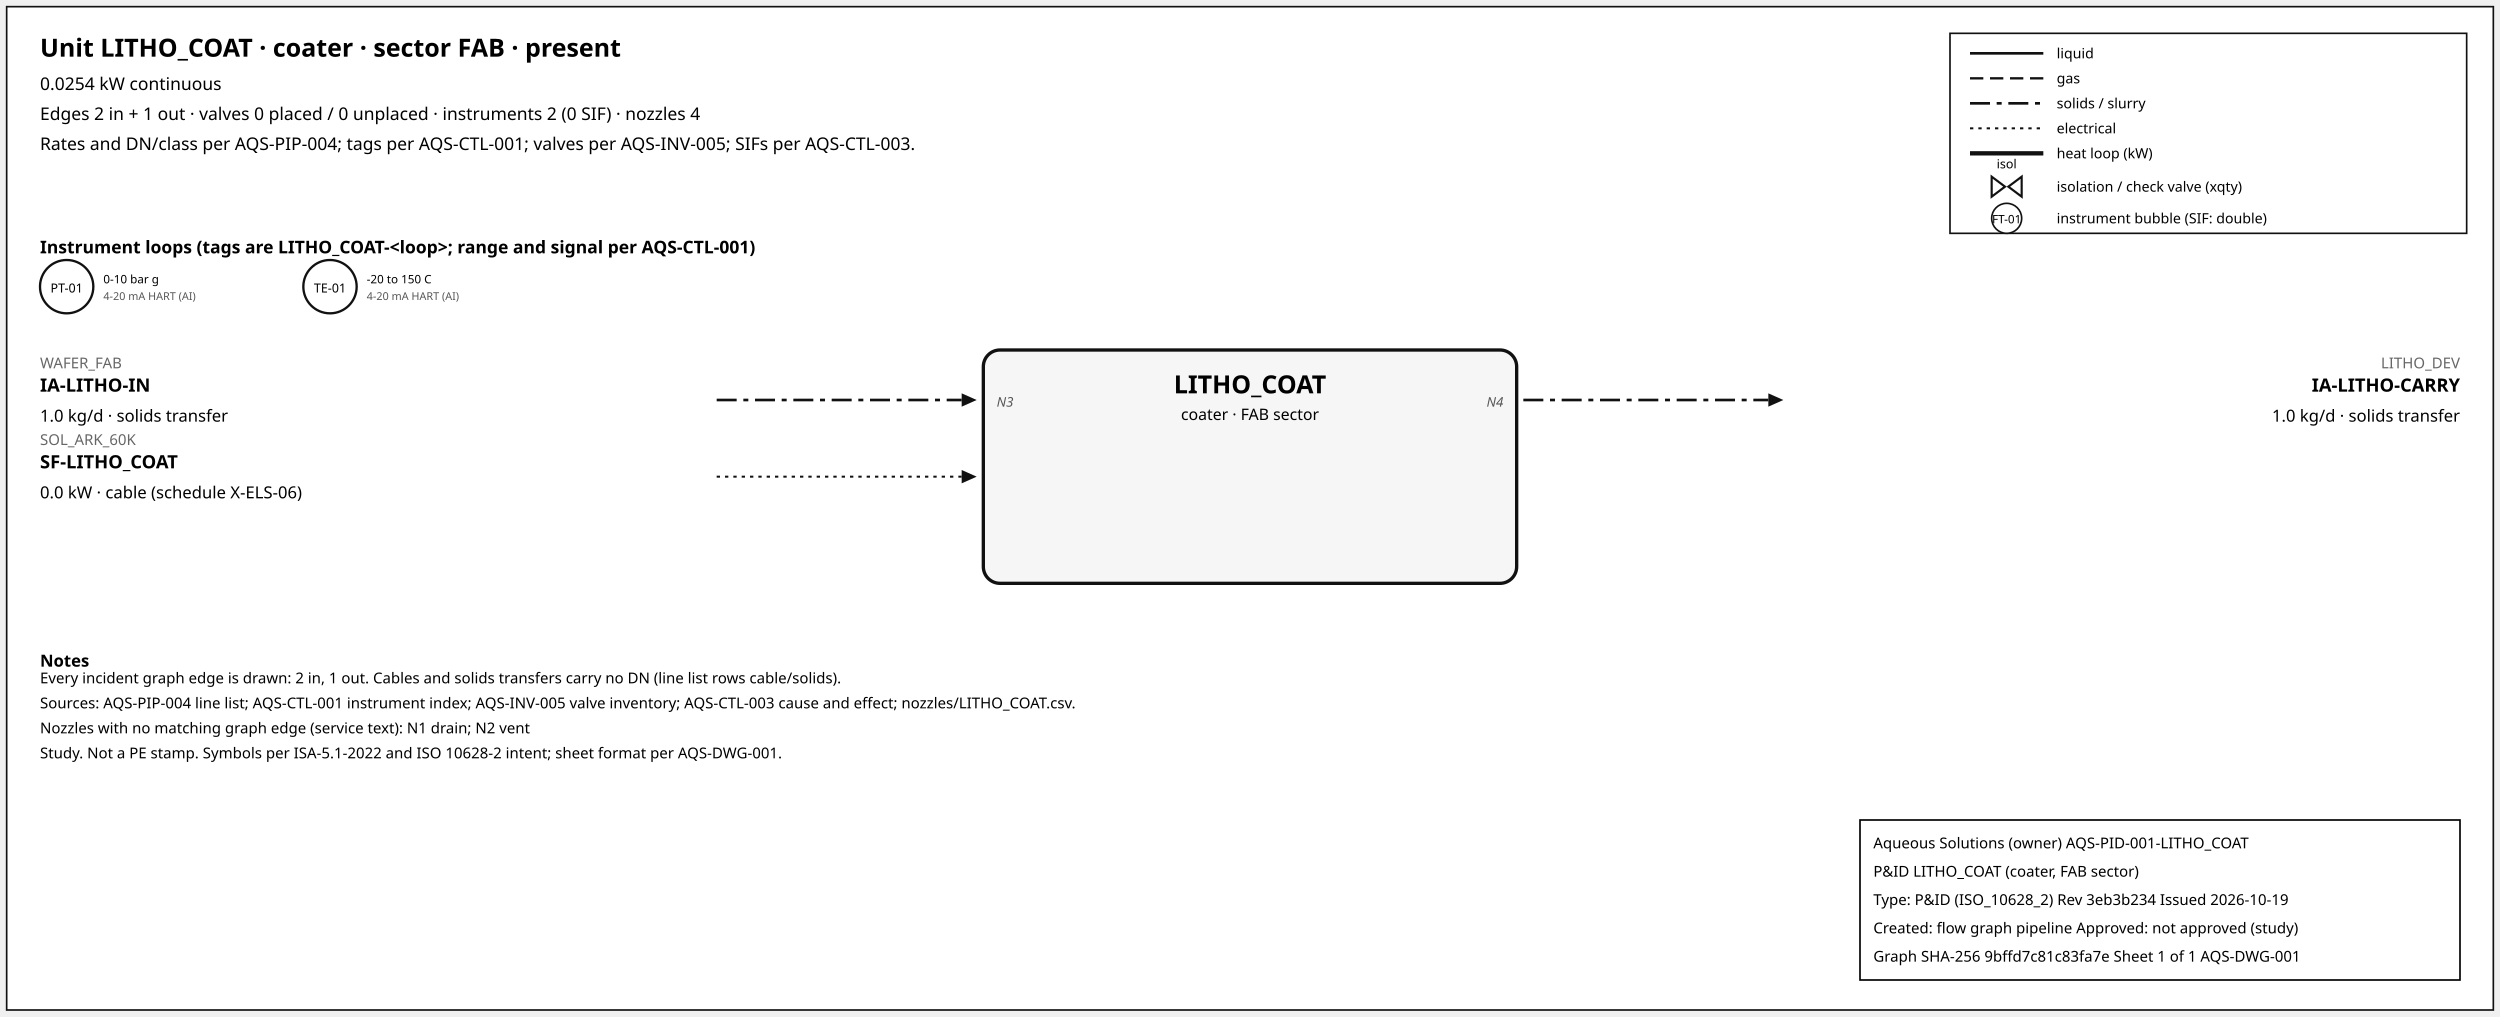
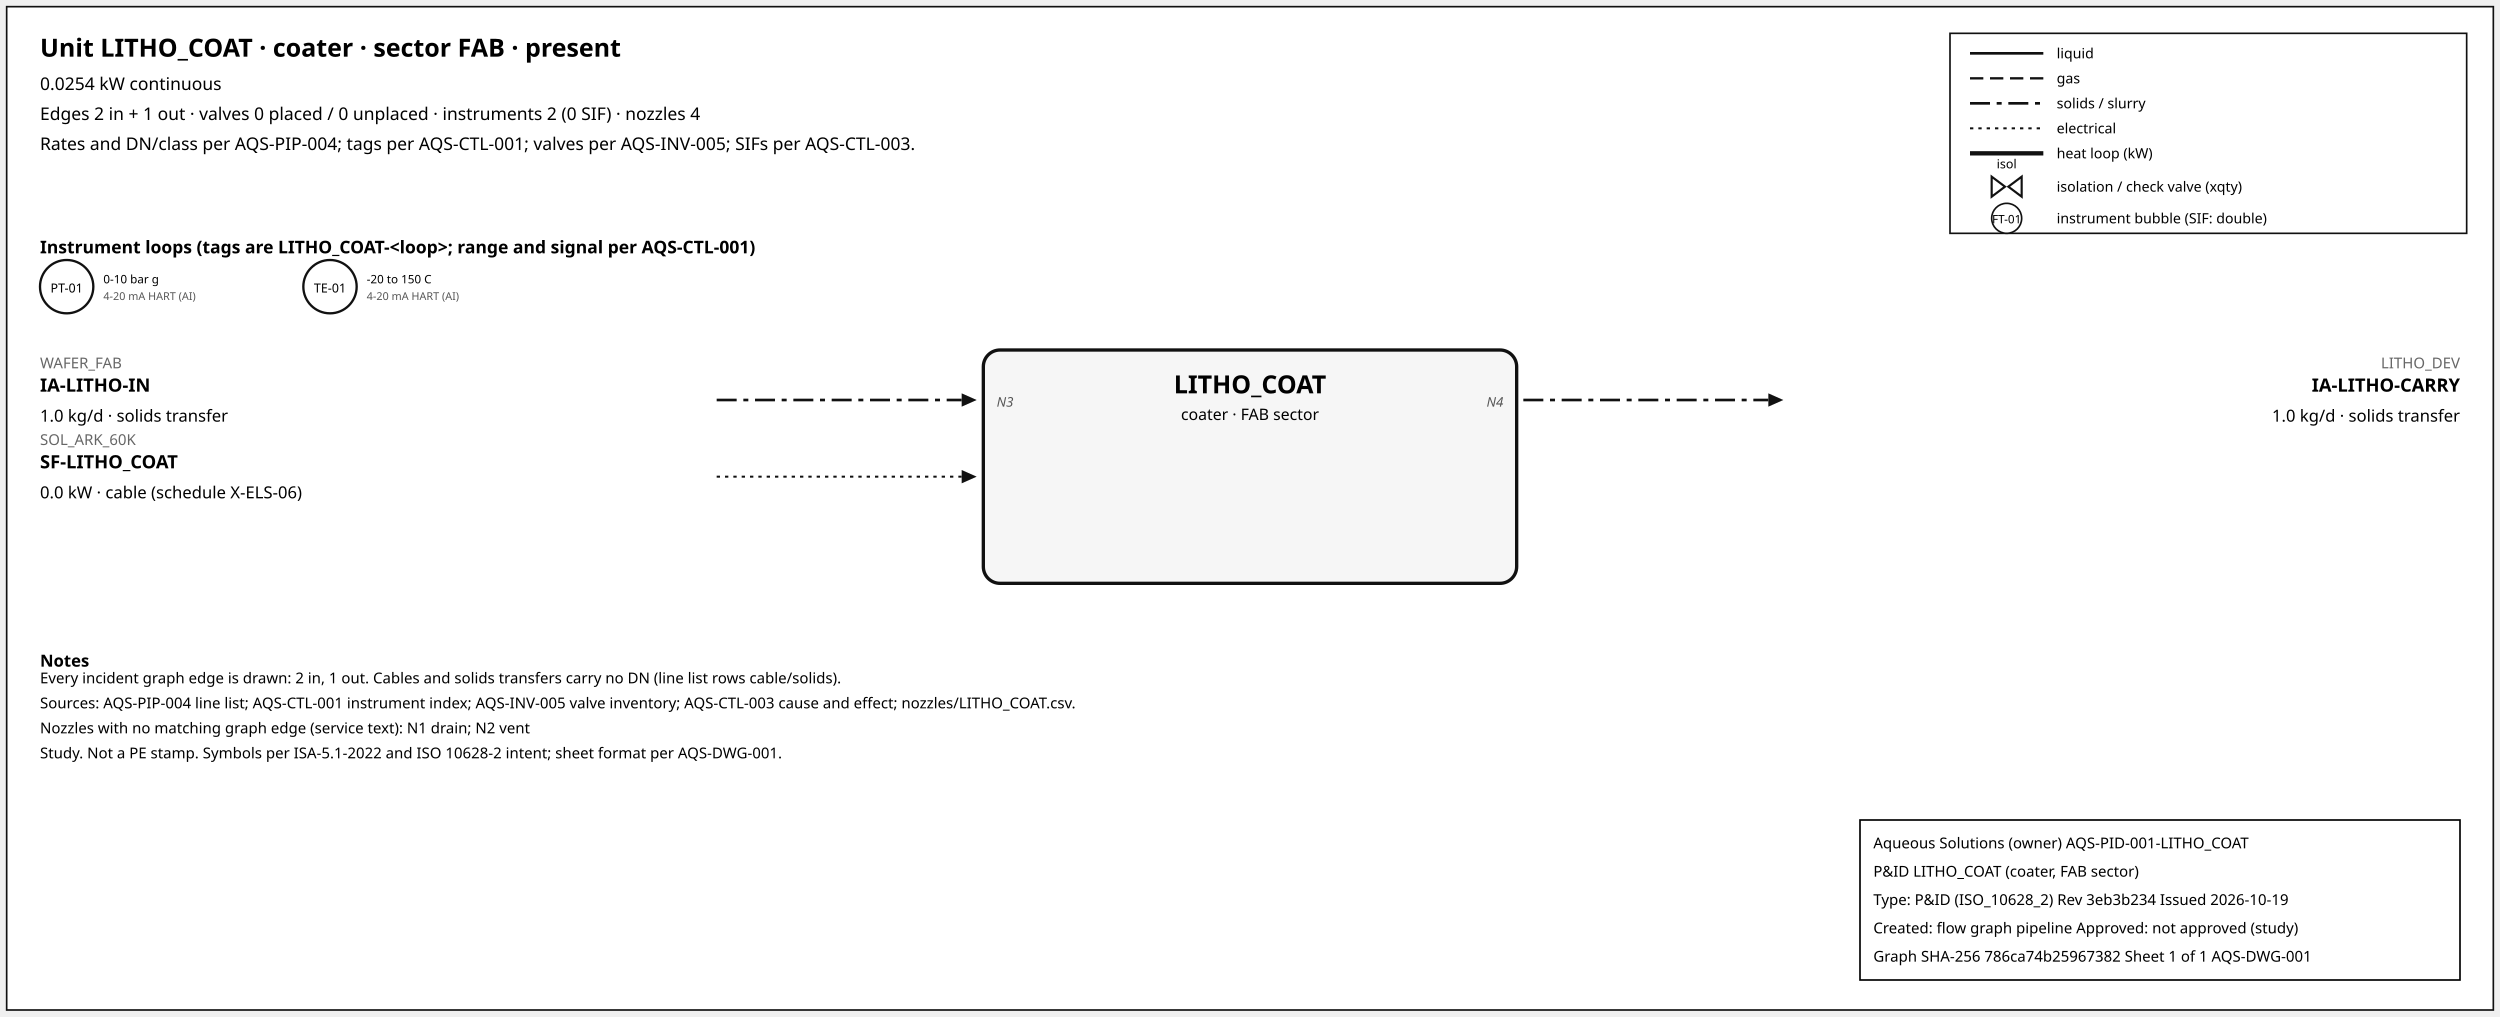
<svg xmlns="http://www.w3.org/2000/svg" width="1500" height="610" font-family="sans-serif">
  <rect x="4" y="4" width="1492" height="602" fill="white" stroke="#111" />
  <text x="24" y="34" font-size="15" font-weight="600">Unit LITHO_COAT · coater · sector FAB · present</text>
  <text x="24" y="54" font-size="10.5">0.0254 kW continuous</text>
  <text x="24" y="72" font-size="10.5">Edges 2 in + 1 out · valves 0 placed / 0 unplaced · instruments 2 (0 SIF) · nozzles 4</text>
  <text x="24" y="90" font-size="10.5">Rates and DN/class per AQS-PIP-004; tags per AQS-CTL-001; valves per AQS-INV-005; SIFs per AQS-CTL-003.</text>
  <rect x="1170" y="20" width="310" height="120" fill="white" stroke="#111" />
  <line x1="1182" y1="32" x2="1226" y2="32" stroke="#111" stroke-width="1.6" />
  <text x="1234" y="35" font-size="8.5">liquid</text>
  <line x1="1182" y1="47" x2="1226" y2="47" stroke="#111" stroke-width="1.4" stroke-dasharray="8,4" />
  <text x="1234" y="50" font-size="8.5">gas</text>
  <line x1="1182" y1="62" x2="1226" y2="62" stroke="#111" stroke-width="1.6" stroke-dasharray="12,4,3,4" />
  <text x="1234" y="65" font-size="8.5">solids / slurry</text>
  <line x1="1182" y1="77" x2="1226" y2="77" stroke="#111" stroke-width="1.2" stroke-dasharray="2,3" />
  <text x="1234" y="80" font-size="8.5">electrical</text>
  <line x1="1182" y1="92" x2="1226" y2="92" stroke="#111" stroke-width="2.6" />
  <text x="1234" y="95" font-size="8.5">heat loop (kW)</text>
  <path d="M 1195.0,106 L 1203.0,112 L 1195.0,118 Z M 1213.0,106 L 1205.0,112 L 1213.0,118 Z" fill="white" stroke="#111" stroke-width="1.3" />
  <text x="1204.0" y="101.0" font-size="7.5" text-anchor="middle">isol</text>
  <text x="1234" y="115" font-size="8.5">isolation / check valve (xqty)</text>
  <circle cx="1204" cy="131" r="9" fill="white" stroke="#111" />
  <text x="1204" y="134" font-size="7" text-anchor="middle">FT-01</text>
  <text x="1234" y="134" font-size="8.5">instrument bubble (SIF: double)</text>
  <text x="24" y="152" font-size="10.5" font-weight="600">Instrument loops (tags are LITHO_COAT-&lt;loop&gt;; range and signal per AQS-CTL-001)</text>
  <circle cx="40" cy="172" r="16" fill="white" stroke="#111" stroke-width="1.4" />
  <text x="40" y="175.5" font-size="7.5" text-anchor="middle">PT-01</text>
  <text x="62" y="170" font-size="7">0-10 bar g</text>
  <text x="62" y="180" font-size="6.5" fill="#555">4-20 mA HART (AI)</text>
  <circle cx="198" cy="172" r="16" fill="white" stroke="#111" stroke-width="1.4" />
  <text x="198" y="175.5" font-size="7.5" text-anchor="middle">TE-01</text>
  <text x="220" y="170" font-size="7">-20 to 150 C</text>
  <text x="220" y="180" font-size="6.5" fill="#555">4-20 mA HART (AI)</text>
  <rect x="590" y="210" width="320" height="140" rx="10" fill="#f6f6f6" stroke="#111" stroke-width="2" />
  <text x="750.0" y="236" font-size="15" font-weight="700" text-anchor="middle">LITHO_COAT</text>
  <text x="750.0" y="252" font-size="9.5" text-anchor="middle">coater · FAB sector</text>
  <line x1="430" y1="240" x2="577" y2="240" stroke="#111" stroke-width="1.6" stroke-dasharray="12,4,3,4" class="edge-in" />
  <polygon points="586,240 577,236 577,244" fill="#111" />
  <text x="24" y="221" font-size="9" fill="#666" text-anchor="start">WAFER_FAB</text>
  <text x="24" y="235" font-size="11" font-weight="600" text-anchor="start">IA-LITHO-IN</text>
  <text x="24" y="253" font-size="10" text-anchor="start">1.0 kg/d · solids transfer</text>
  <text x="598" y="244" font-size="8" font-style="italic" fill="#555" text-anchor="start">N3</text>
  <line x1="430" y1="286" x2="577" y2="286" stroke="#111" stroke-width="1.2" stroke-dasharray="2,3" class="edge-in" />
  <polygon points="586,286 577,282 577,290" fill="#111" />
  <text x="24" y="267" font-size="9" fill="#666" text-anchor="start">SOL_ARK_60K</text>
  <text x="24" y="281" font-size="11" font-weight="600" text-anchor="start">SF-LITHO_COAT</text>
  <text x="24" y="299" font-size="10" text-anchor="start">0.0 kW · cable (schedule X-ELS-06)</text>
  <line x1="914" y1="240" x2="1061" y2="240" stroke="#111" stroke-width="1.6" stroke-dasharray="12,4,3,4" class="edge-out" />
  <polygon points="1070,240 1061,236 1061,244" fill="#111" />
  <text x="1476" y="221" font-size="9" fill="#666" text-anchor="end">LITHO_DEV</text>
  <text x="1476" y="235" font-size="11" font-weight="600" text-anchor="end">IA-LITHO-CARRY</text>
  <text x="1476" y="253" font-size="10" text-anchor="end">1.0 kg/d · solids transfer</text>
  <text x="902" y="244" font-size="8" font-style="italic" fill="#555" text-anchor="end">N4</text>
  <text x="24" y="400" font-size="10" font-weight="600">Notes</text>
  <text x="24" y="410" font-size="9">Every incident graph edge is drawn: 2 in, 1 out. Cables and solids transfers carry no DN (line list rows cable/solids).</text>
  <text x="24" y="425" font-size="9">Sources: AQS-PIP-004 line list; AQS-CTL-001 instrument index; AQS-INV-005 valve inventory; AQS-CTL-003 cause and effect; nozzles/LITHO_COAT.csv.</text>
  <text x="24" y="440" font-size="9">Nozzles with no matching graph edge (service text): N1 drain; N2 vent</text>
  <text x="24" y="455" font-size="9">Study. Not a PE stamp. Symbols per ISA-5.1-2022 and ISO 10628-2 intent; sheet format per AQS-DWG-001.</text>
  <g id="aqs-title-block">
    <rect x="1116" y="492" width="360" height="96" fill="white" stroke="black" stroke-width="1" />
    <text x="1124" y="509" font-size="9">Aqueous Solutions (owner)   AQS-PID-001-LITHO_COAT</text>
    <text x="1124" y="526" font-size="9">P&amp;ID LITHO_COAT (coater, FAB sector)</text>
    <text x="1124" y="543" font-size="9">Type: P&amp;ID (ISO_10628_2)   Rev 3eb3b234   Issued 2026-10-19</text>
    <text x="1124" y="560" font-size="9">Created: flow graph pipeline   Approved: not approved (study)</text>
-     <text x="1124" y="577" font-size="9">Graph SHA-256 9bffd7c81c83fa7e   Sheet 1 of 1   AQS-DWG-001</text>
+     <text x="1124" y="577" font-size="9">Graph SHA-256 786ca74b25967382   Sheet 1 of 1   AQS-DWG-001</text>
  </g>
</svg>
